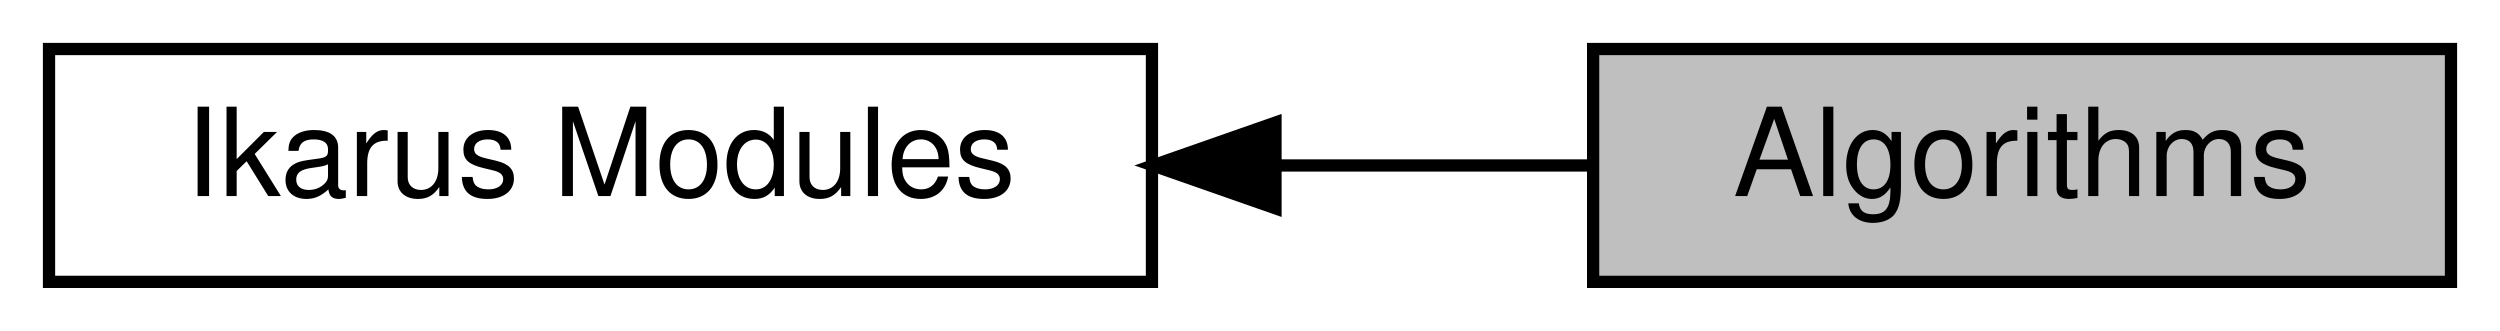
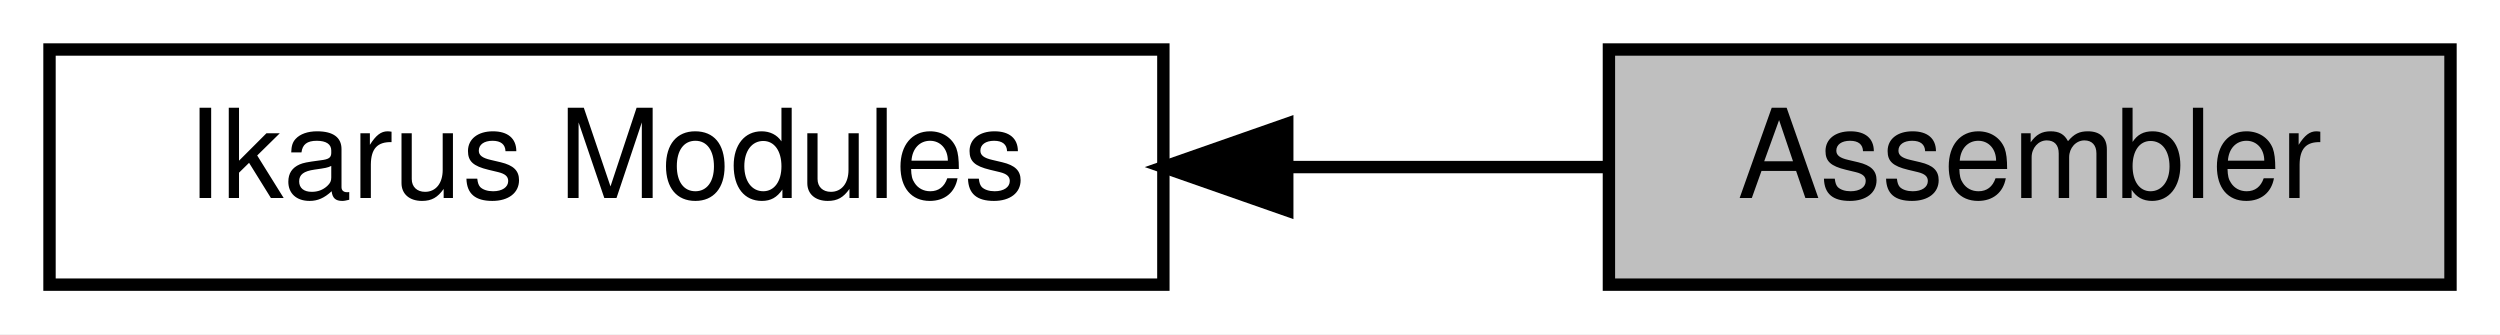
- <svg xmlns="http://www.w3.org/2000/svg" xmlns:xlink="http://www.w3.org/1999/xlink" width="204pt" height="27pt" viewBox="0.00 0.00 204.00 27.00">
+ <svg xmlns="http://www.w3.org/2000/svg" xmlns:xlink="http://www.w3.org/1999/xlink" width="202pt" height="27pt" viewBox="0.00 0.00 202.00 27.00">
  <g id="graph0" class="graph" transform="scale(1 1) rotate(0) translate(4 23)">
-     <polygon fill="white" stroke="transparent" points="-4,4 -4,-23 200,-23 200,4 -4,4" />
+     <polygon fill="white" stroke="transparent" points="-4,4 -4,-23 198,-23 198,4 -4,4" />
    <g id="node1" class="node">
      <g id="a_node1">
-         <a xlink:title="Stl-like algorithms for runtime and compile time.">
-           <polygon fill="#bfbfbf" stroke="black" points="196,-19 126,-19 126,0 196,0 196,-19" />
-           <text text-anchor="middle" x="161" y="-7" font-family="Helvetica,sans-Serif" font-size="10.00">Algorithms</text>
+         <a xlink:title="All finite element assembler.">
+           <polygon fill="#bfbfbf" stroke="black" points="194,-19 126,-19 126,0 194,0 194,-19" />
+           <text text-anchor="middle" x="160" y="-7" font-family="Helvetica,sans-Serif" font-size="10.00">Assembler</text>
        </a>
      </g>
    </g>
    <g id="node2" class="node">
      <g id="a_node2">
-         <a xlink:href="a00377.html" target="_top" xlink:title="All Ikarus modules.">
+         <a xlink:href="a00392.html" target="_top" xlink:title="All Ikarus modules.">
          <polygon fill="white" stroke="black" points="90,-19 0,-19 0,0 90,0 90,-19" />
          <text text-anchor="middle" x="45" y="-7" font-family="Helvetica,sans-Serif" font-size="10.00">Ikarus Modules</text>
        </a>
      </g>
    </g>
    <g id="edge1" class="edge">
-       <path fill="none" stroke="black" d="M100.26,-9.5C109.01,-9.5 117.85,-9.5 125.94,-9.5" />
-       <polygon fill="black" stroke="black" points="100.08,-6 90.08,-9.5 100.08,-13 100.08,-6" />
+       <path fill="none" stroke="black" d="M100.19,-9.5C108.92,-9.5 117.74,-9.5 125.78,-9.5" />
+       <polygon fill="black" stroke="black" points="100.01,-6 90.01,-9.5 100.01,-13 100.01,-6" />
    </g>
  </g>
</svg>
